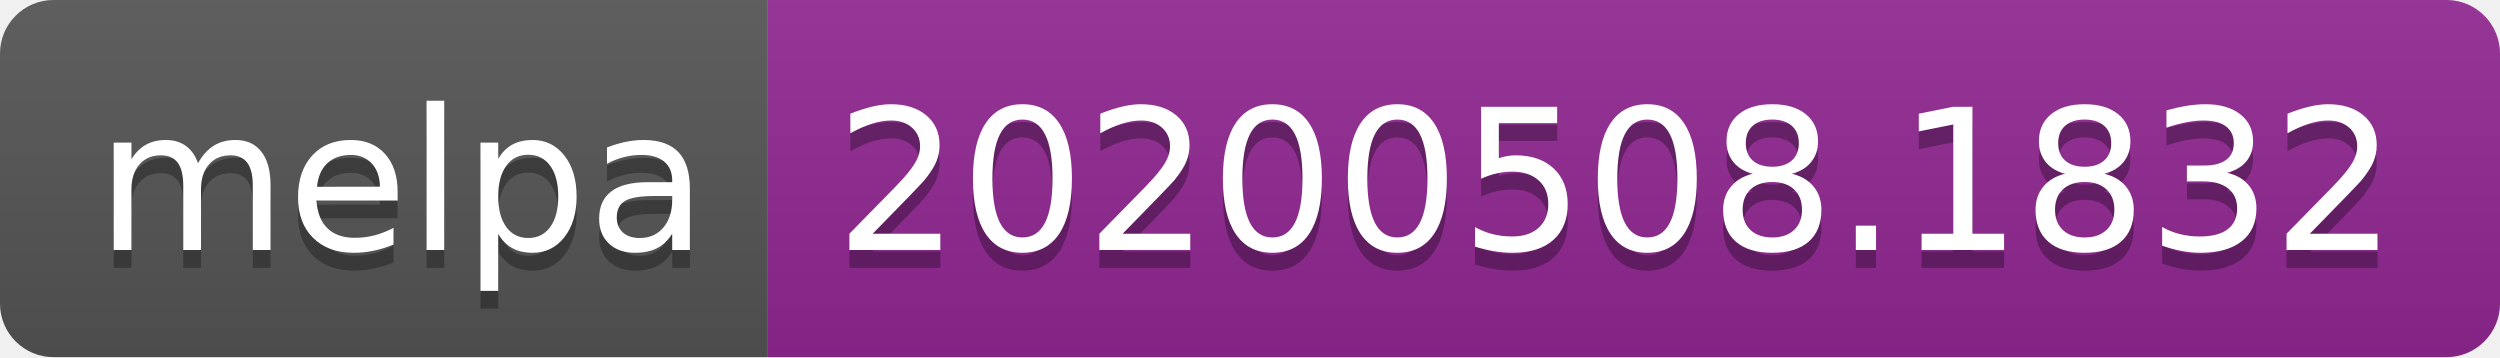
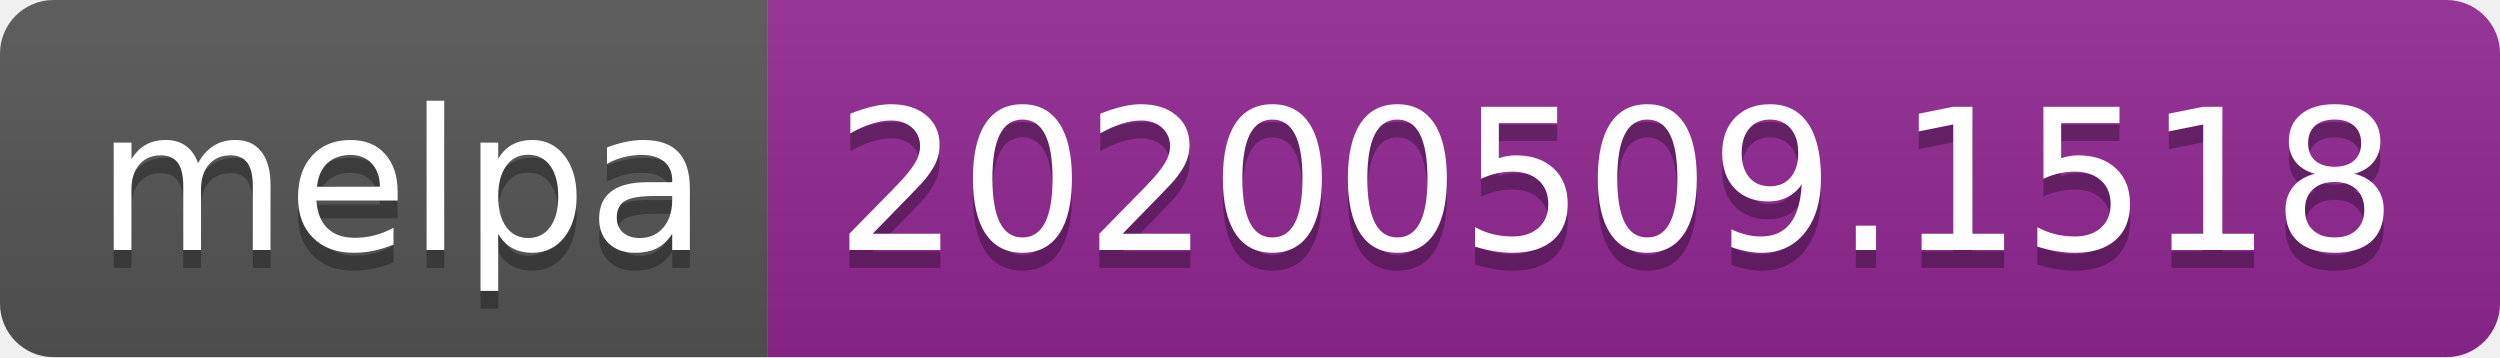
<svg xmlns="http://www.w3.org/2000/svg" width="140" height="20">
  <linearGradient id="s" x2="0" y2="100%">
    <stop offset="0" stop-color="#bbb" stop-opacity=".1" />
    <stop offset="1" stop-opacity=".1" />
  </linearGradient>
  <clipPath id="r">
    <rect width="140" height="20" rx="3" fill="#fff" />
  </clipPath>
  <g clip-path="url(#r)">
    <rect width="43" height="20" fill="#555" />
    <rect x="43" width="97" height="20" fill="#922793" />
    <rect width="140" height="20" fill="url(#s)" />
  </g>
  <g fill="#fff" text-anchor="middle" font-family="Verdana,Geneva,DejaVu Sans,sans-serif" text-rendering="geometricPrecision" font-size="110">
    <text x="225" y="150" fill="#010101" fill-opacity=".3" transform="scale(.1)" textLength="330">melpa</text>
    <text x="225" y="140" transform="scale(.1)" textLength="330">melpa</text>
-     <text x="905" y="150" fill="#010101" fill-opacity=".3" transform="scale(.1)" textLength="870">20200508.1832</text>
-     <text x="905" y="140" transform="scale(.1)" textLength="870">20200508.1832</text>
+     <text x="905" y="150" fill="#010101" fill-opacity=".3" transform="scale(.1)" textLength="870">20200509.1518</text>
+     <text x="905" y="140" transform="scale(.1)" textLength="870">20200509.1518</text>
  </g>
</svg>
